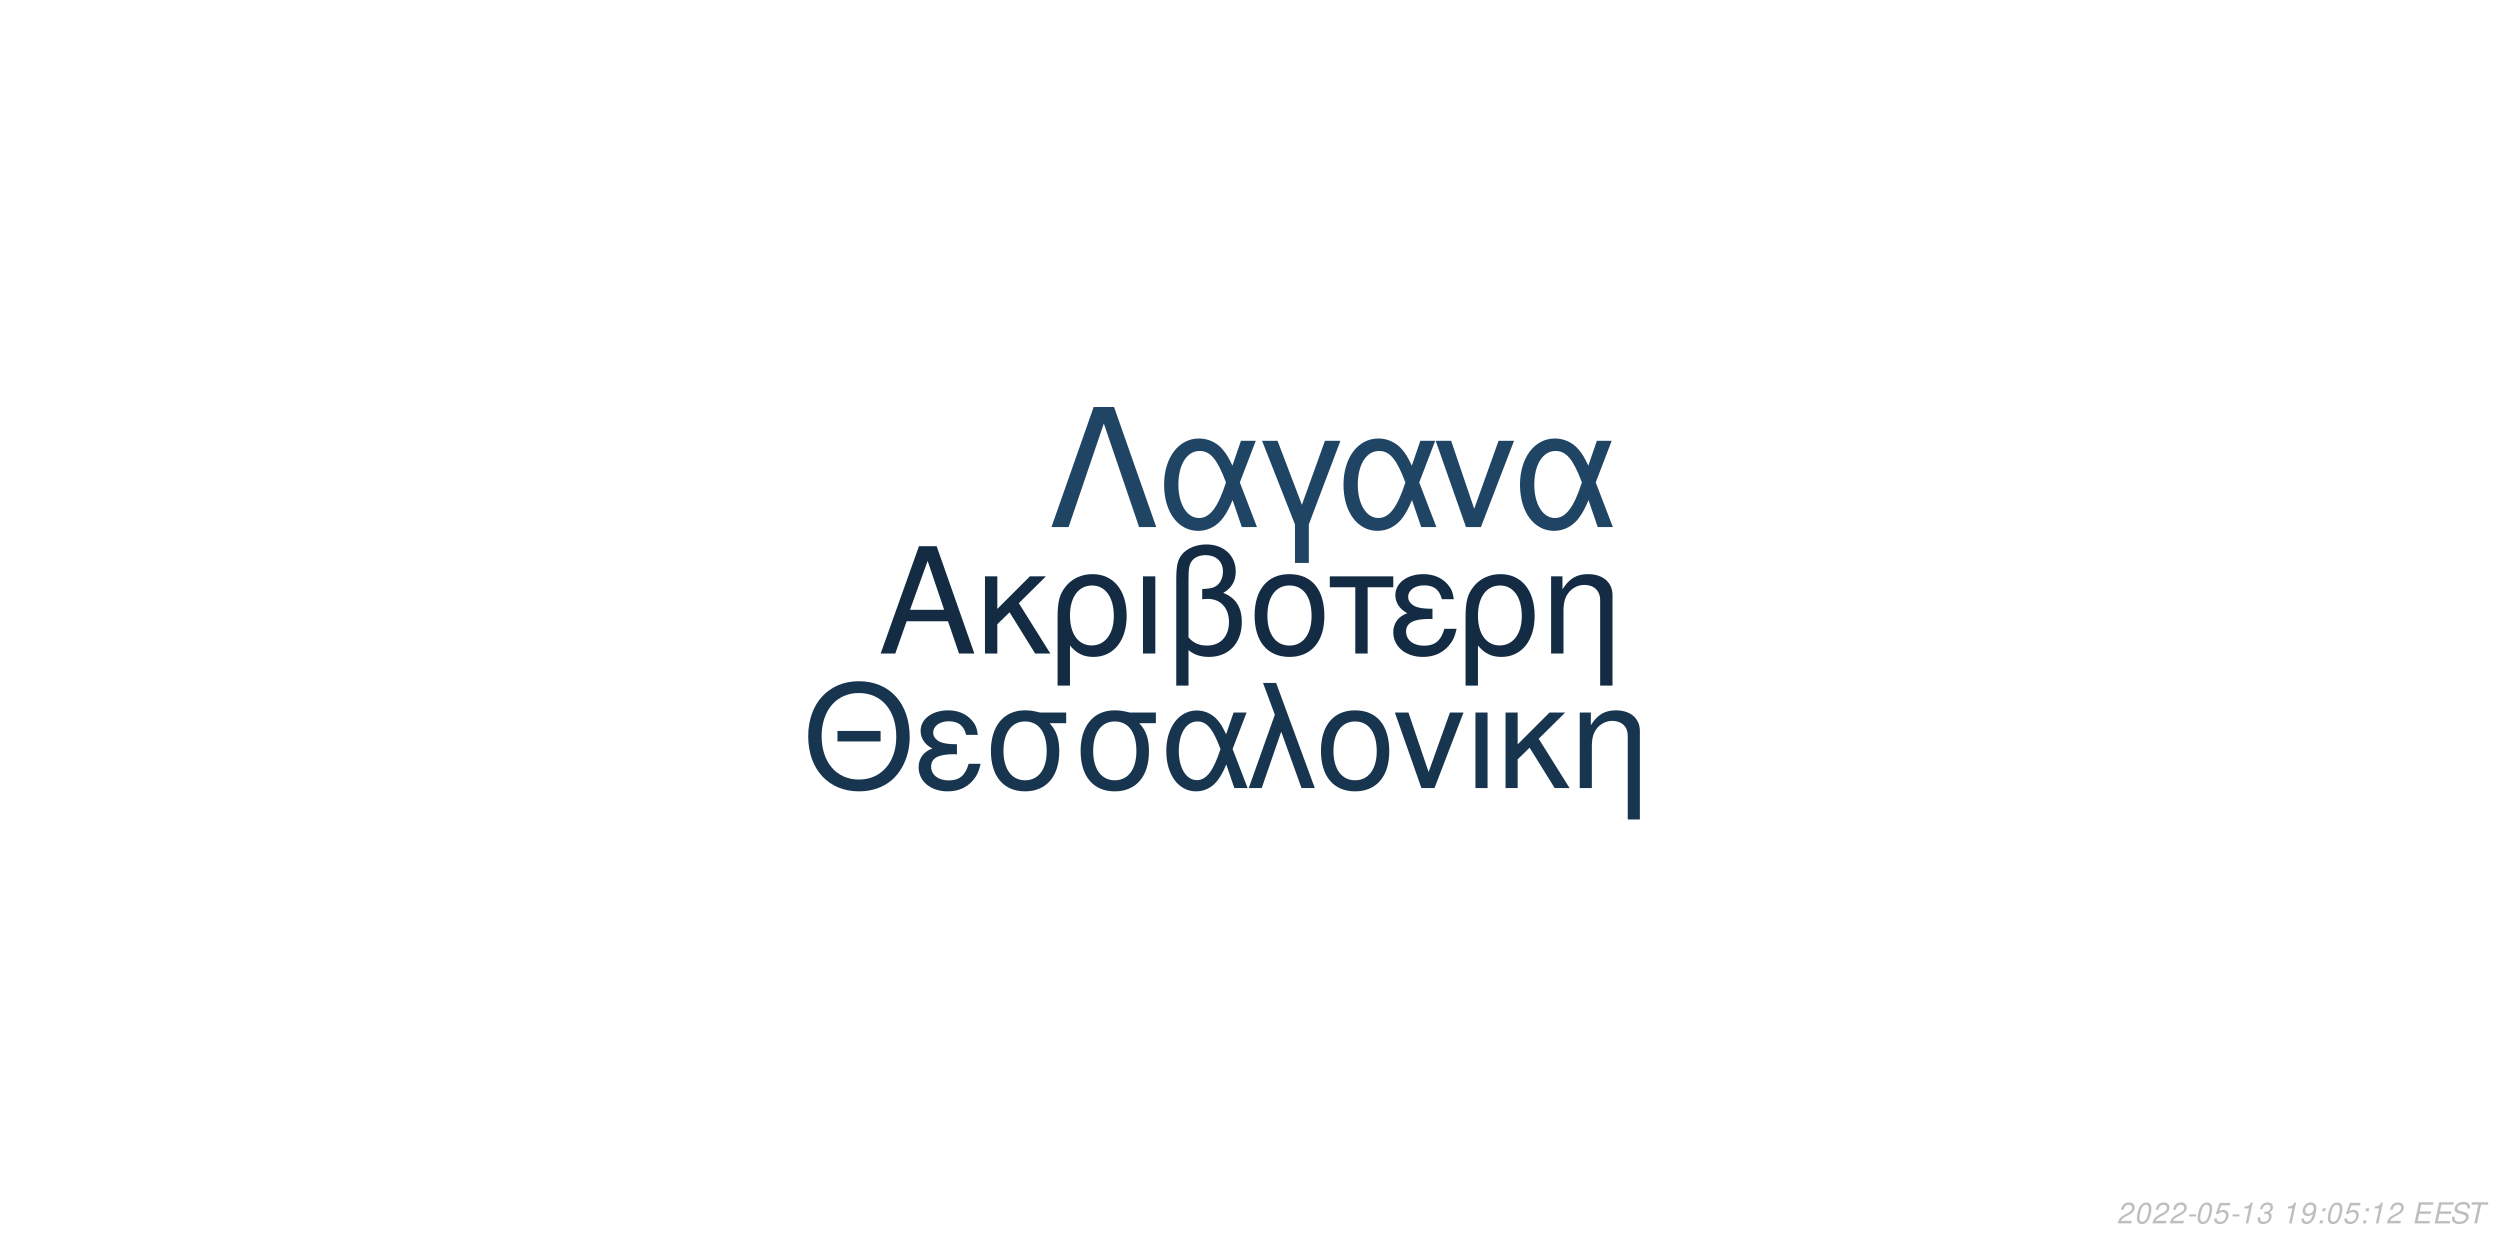
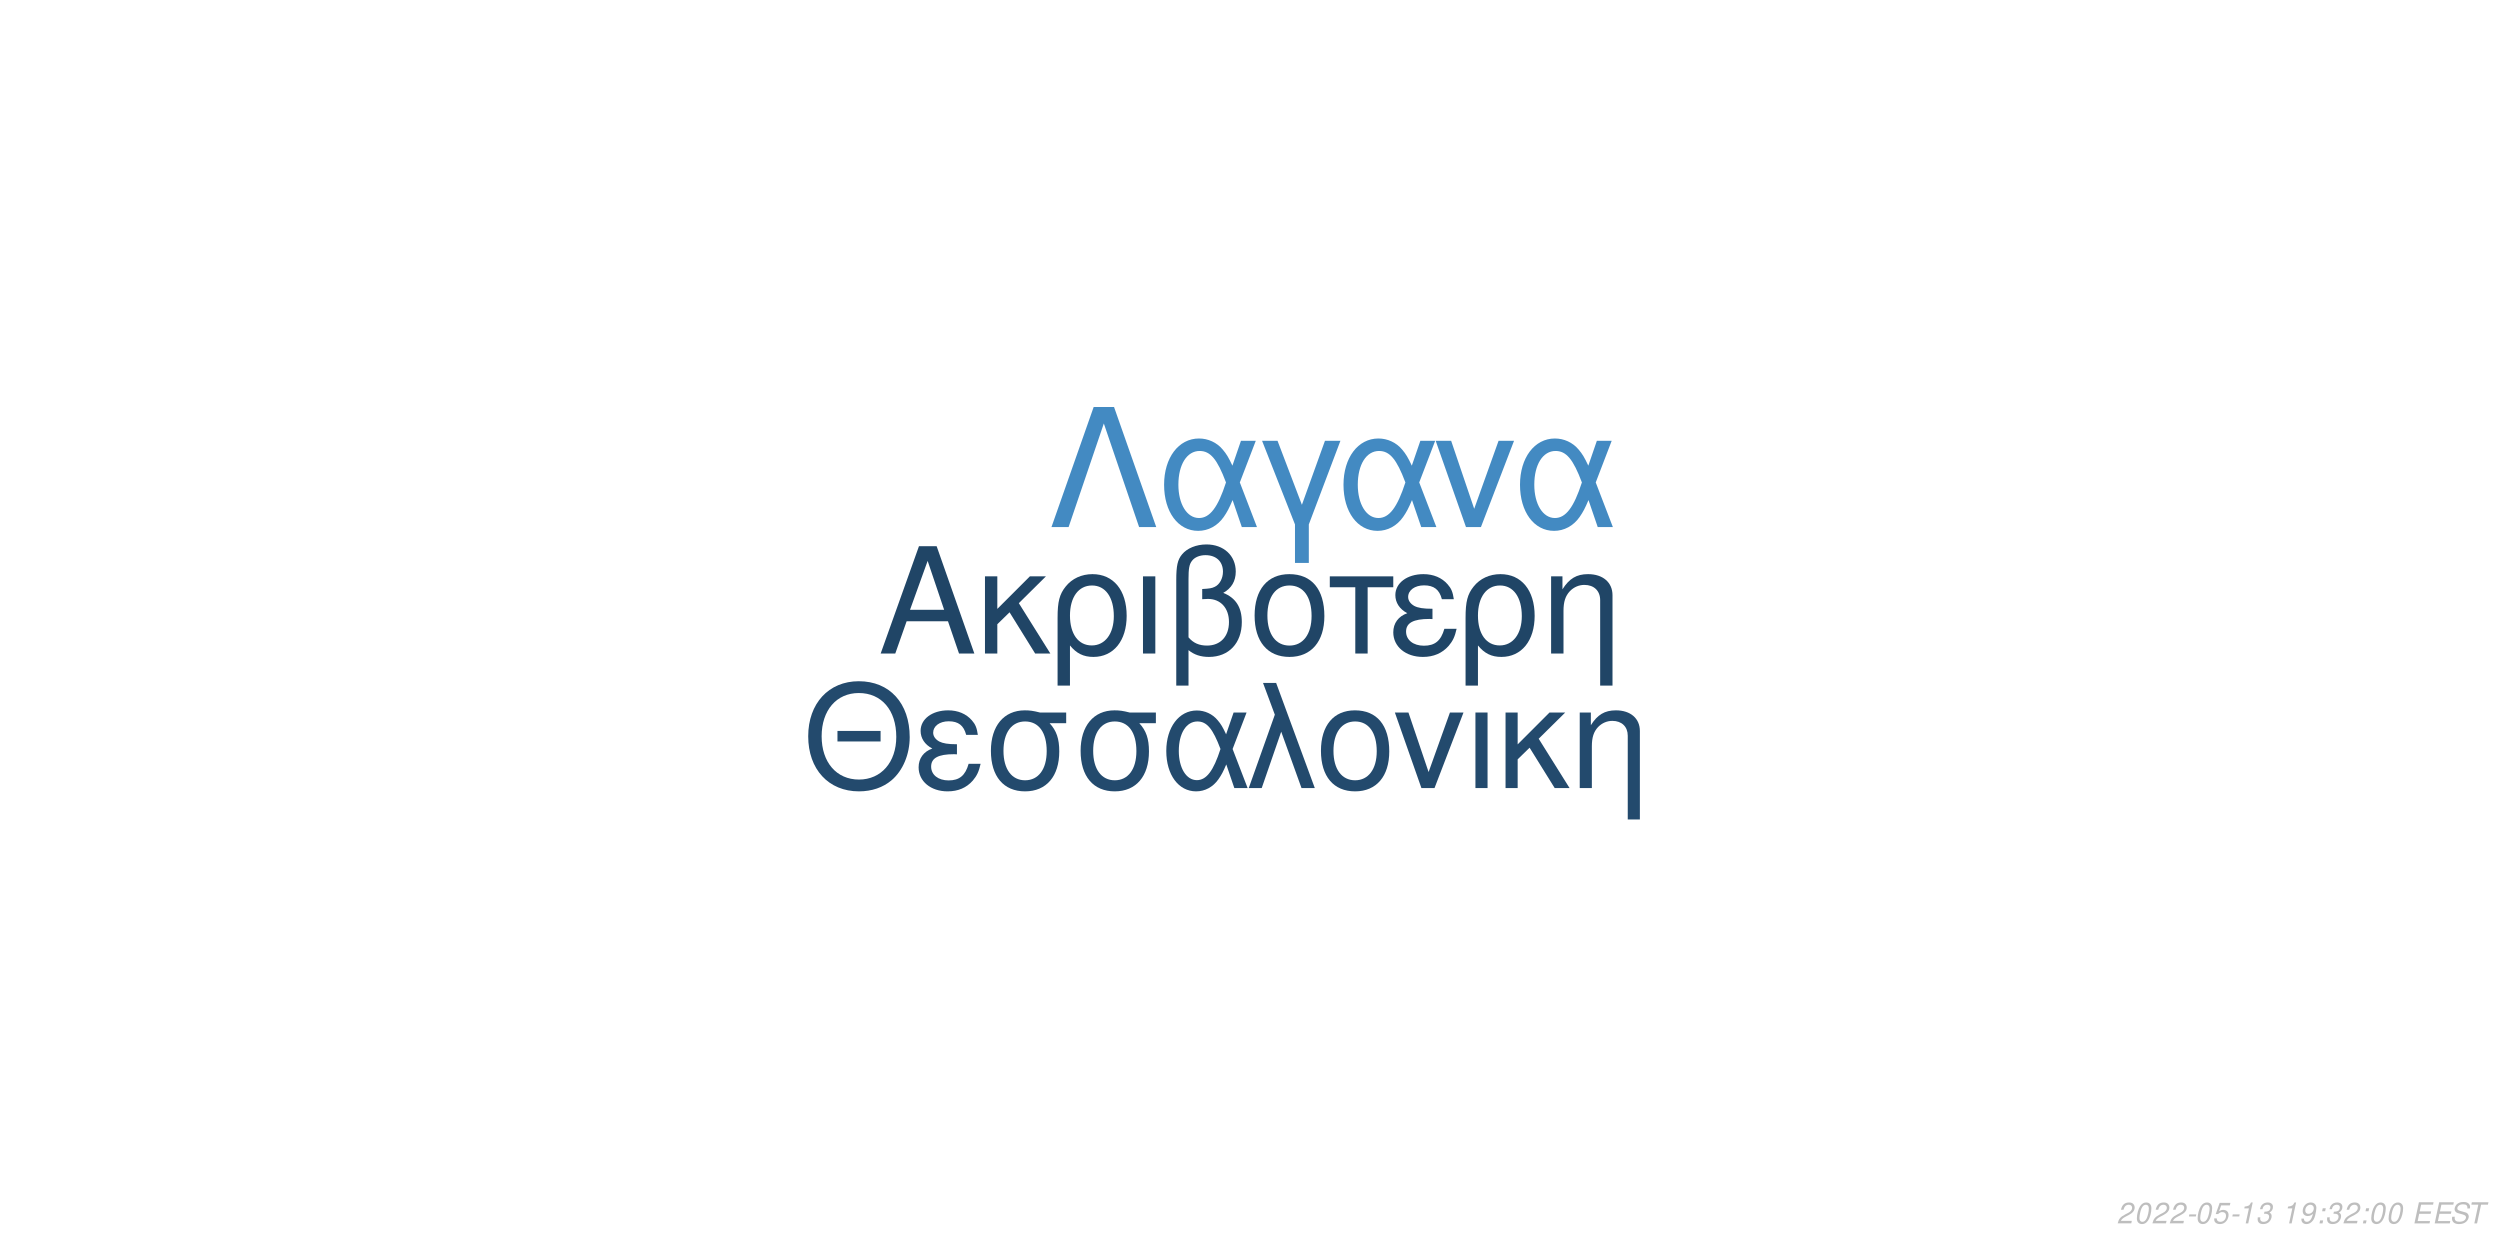
<svg xmlns="http://www.w3.org/2000/svg" xmlns:xlink="http://www.w3.org/1999/xlink" width="864pt" height="432pt" viewBox="0 0 864 432" version="1.1">
  <defs>
    <g>
      <symbol overflow="visible" id="glyph0-0">
        <path style="stroke:none;" d="" />
      </symbol>
      <symbol overflow="visible" id="glyph0-1">
        <path style="stroke:none;" d="M 24.125 -11.141 L 27.938 0 L 33.234 0 L 20.203 -37.094 L 14.094 -37.094 L 0.859 0 L 5.906 0 L 9.828 -11.141 Z M 22.797 -15.109 L 11 -15.109 L 17.094 -32.016 Z M 22.797 -15.109 " />
      </symbol>
      <symbol overflow="visible" id="glyph0-2">
        <path style="stroke:none;" d="M 7.172 -15.422 L 7.172 -26.672 L 2.906 -26.672 L 2.906 0 L 7.172 0 L 7.172 -10.125 L 11.406 -14.25 L 20.25 0 L 25.5 0 L 14.609 -17.406 L 23.969 -26.672 L 18.422 -26.672 Z M 7.172 -15.422 " />
      </symbol>
      <symbol overflow="visible" id="glyph0-3">
        <path style="stroke:none;" d="M 3 11.094 L 7.281 11.094 L 7.281 -2.797 C 9.516 -0.047 11.953 1.172 15.375 1.172 C 22.344 1.172 26.875 -4.422 26.875 -13.031 C 26.875 -21.891 22.297 -27.438 15.062 -27.438 C 11.297 -27.438 7.984 -25.906 5.797 -23.156 C 3.672 -20.516 3 -17.969 3 -12.359 Z M 14.906 -23.516 C 19.547 -23.516 22.438 -19.438 22.438 -12.922 C 22.438 -6.812 19.391 -2.797 14.812 -2.797 C 10.172 -2.797 7.281 -6.766 7.281 -13.125 C 7.281 -19.484 10.234 -23.516 14.906 -23.516 Z M 14.906 -23.516 " />
      </symbol>
      <symbol overflow="visible" id="glyph0-4">
        <path style="stroke:none;" d="M 3.516 0 L 7.781 0 L 7.781 -26.672 L 3.516 -26.672 Z M 3.516 0 " />
      </symbol>
      <symbol overflow="visible" id="glyph0-5">
        <path style="stroke:none;" d="M 4.016 11.094 L 8.25 11.094 L 8.25 -1.172 C 10.172 0.406 12.422 1.172 15.312 1.172 C 22.188 1.172 26.672 -3.609 26.672 -10.891 C 26.672 -15.984 24.578 -19.234 20.25 -20.969 C 23.109 -22.547 24.578 -25.031 24.578 -28.344 C 24.578 -33.844 20.406 -37.703 14.453 -37.703 C 10.938 -37.703 7.734 -36.391 6 -34.25 C 4.484 -32.422 4.016 -30.328 4.016 -25.391 Z M 8.25 -25.656 C 8.25 -29.359 8.5 -30.844 9.469 -32.062 C 10.375 -33.281 12.156 -34 14.094 -34 C 17.812 -34 20.156 -31.812 20.156 -28.297 C 20.156 -25.953 18.984 -23.812 17.297 -23.047 C 16.281 -22.547 15.469 -22.438 12.984 -22.297 L 12.984 -18.781 C 13.734 -18.828 14.344 -18.875 14.969 -18.875 C 19.344 -18.875 22.234 -15.719 22.234 -10.891 C 22.234 -5.906 19.281 -2.75 14.656 -2.75 C 11.953 -2.75 9.922 -3.609 8.25 -5.594 Z M 8.25 -25.656 " />
      </symbol>
      <symbol overflow="visible" id="glyph0-6">
        <path style="stroke:none;" d="M 14.094 -27.438 C 6.562 -27.438 2.094 -22.094 2.094 -13.125 C 2.094 -4.125 6.562 1.172 14.141 1.172 C 21.672 1.172 26.203 -4.172 26.203 -12.922 C 26.203 -22.188 21.828 -27.438 14.094 -27.438 Z M 14.141 -23.516 C 18.938 -23.516 21.781 -19.594 21.781 -12.984 C 21.781 -6.672 18.828 -2.75 14.141 -2.75 C 9.422 -2.75 6.516 -6.672 6.516 -13.125 C 6.516 -19.594 9.422 -23.516 14.141 -23.516 Z M 14.141 -23.516 " />
      </symbol>
      <symbol overflow="visible" id="glyph0-7">
        <path style="stroke:none;" d="M 7.891 0 L 12.156 0 L 12.156 -22.906 L 21.016 -22.906 L 21.016 -26.672 L -0.922 -26.672 L -0.922 -22.906 L 7.891 -22.906 Z M 7.891 0 " />
      </symbol>
      <symbol overflow="visible" id="glyph0-8">
        <path style="stroke:none;" d="M 14.562 -15.469 C 11.344 -15.469 9.562 -15.781 8.297 -16.438 C 6.922 -17.203 6.156 -18.328 6.156 -19.547 C 6.156 -21.891 8.453 -23.562 11.656 -23.562 C 15.062 -23.562 16.953 -22.094 17.812 -18.781 L 21.938 -18.781 C 21.578 -21.266 21.062 -22.5 19.797 -23.922 C 17.812 -26.203 14.906 -27.438 11.453 -27.438 C 5.797 -27.438 1.734 -24.375 1.734 -20.203 C 1.734 -17.609 3.156 -15.375 5.859 -13.938 C 2.797 -12.875 1.016 -10.484 1.016 -7.328 C 1.016 -2.391 5.297 1.172 11.25 1.172 C 14.969 1.172 17.906 -0.109 20.156 -2.641 C 21.578 -4.328 22.297 -5.797 22.906 -8.547 L 18.672 -8.547 C 17.5 -4.422 15.422 -2.703 11.609 -2.703 C 7.938 -2.703 5.438 -4.688 5.438 -7.578 C 5.438 -10.578 7.938 -11.953 13.484 -11.953 C 13.641 -11.953 14.094 -11.953 14.562 -11.906 Z M 14.562 -15.469 " />
      </symbol>
      <symbol overflow="visible" id="glyph0-9">
        <path style="stroke:none;" d="M 3.562 -26.672 L 3.562 0 L 7.844 0 L 7.844 -14.703 C 7.844 -17.906 8.5 -19.891 10.031 -21.531 C 11.406 -22.953 13.188 -23.719 15.062 -23.719 C 18.375 -23.719 20.516 -21.672 20.516 -18.469 L 20.516 11.094 L 24.781 11.094 L 24.781 -20.156 C 24.781 -24.578 21.469 -27.438 16.328 -27.438 C 12.359 -27.438 9.828 -25.906 7.484 -22.188 L 7.484 -26.672 Z M 3.562 -26.672 " />
      </symbol>
      <symbol overflow="visible" id="glyph1-0">
        <path style="stroke:none;" d="" />
      </symbol>
      <symbol overflow="visible" id="glyph1-1">
        <path style="stroke:none;" d="M 26.859 -19.734 L 11.953 -19.734 L 11.953 -16.094 L 26.859 -16.094 Z M 19.328 -36.922 C 8.922 -36.922 1.844 -29.25 1.844 -17.891 C 1.844 -6.484 8.875 1.141 19.391 1.141 C 23.812 1.141 27.703 -0.203 30.641 -2.688 C 34.578 -6.031 36.922 -11.656 36.922 -17.594 C 36.922 -29.297 30 -36.922 19.328 -36.922 Z M 19.328 -32.844 C 27.203 -32.844 32.281 -26.906 32.281 -17.688 C 32.281 -8.922 27.062 -2.938 19.391 -2.938 C 11.609 -2.938 6.484 -8.922 6.484 -17.891 C 6.484 -26.859 11.609 -32.844 19.328 -32.844 Z M 19.328 -32.844 " />
      </symbol>
      <symbol overflow="visible" id="glyph1-2">
        <path style="stroke:none;" d="M 14.25 -15.141 C 11.109 -15.141 9.375 -15.453 8.125 -16.094 C 6.781 -16.844 6.031 -17.938 6.031 -19.141 C 6.031 -21.422 8.266 -23.078 11.406 -23.078 C 14.75 -23.078 16.594 -21.625 17.438 -18.391 L 21.469 -18.391 C 21.125 -20.828 20.625 -22.031 19.391 -23.422 C 17.438 -25.656 14.594 -26.859 11.219 -26.859 C 5.688 -26.859 1.688 -23.875 1.688 -19.781 C 1.688 -17.234 3.094 -15.047 5.734 -13.656 C 2.734 -12.609 1 -10.266 1 -7.172 C 1 -2.344 5.188 1.141 11.016 1.141 C 14.656 1.141 17.547 -0.094 19.734 -2.594 C 21.125 -4.234 21.828 -5.688 22.422 -8.375 L 18.281 -8.375 C 17.141 -4.328 15.094 -2.641 11.359 -2.641 C 7.766 -2.641 5.328 -4.578 5.328 -7.422 C 5.328 -10.359 7.766 -11.703 13.203 -11.703 C 13.359 -11.703 13.797 -11.703 14.25 -11.656 Z M 14.25 -15.141 " />
      </symbol>
      <symbol overflow="visible" id="glyph1-3">
        <path style="stroke:none;" d="M 29 -26.109 L 19.938 -26.109 C 17.594 -26.703 16.438 -26.859 14.703 -26.859 C 7.469 -26.859 2.984 -21.469 2.984 -12.859 C 2.984 -4.031 7.375 1.141 14.797 1.141 C 22.172 1.141 26.609 -4.078 26.609 -12.656 C 26.609 -17.047 25.656 -19.828 23.266 -22.422 L 29 -22.422 Z M 14.797 -23.016 C 19.531 -23.016 22.266 -19.234 22.266 -12.75 C 22.266 -6.531 19.438 -2.688 14.797 -2.688 C 10.172 -2.688 7.328 -6.531 7.328 -12.859 C 7.328 -19.188 10.172 -23.016 14.797 -23.016 Z M 14.797 -23.016 " />
      </symbol>
      <symbol overflow="visible" id="glyph1-4">
        <path style="stroke:none;" d="M 29.344 -26.109 L 24.859 -26.109 L 22.266 -18.578 C 21.125 -21.031 20.484 -22.125 19.328 -23.469 C 17.547 -25.609 14.906 -26.812 12.156 -26.812 C 5.984 -26.812 1.594 -20.984 1.594 -12.812 C 1.594 -4.578 5.828 1.141 11.906 1.141 C 14.953 1.141 17.734 -0.344 19.625 -3.047 C 20.672 -4.531 21.281 -5.688 22.328 -8.172 L 25.109 0 L 29.703 0 L 24.516 -13.5 Z M 20.328 -13.5 C 17.891 -5.922 15.453 -2.734 12.156 -2.734 C 8.516 -2.734 5.922 -6.922 5.922 -12.812 C 5.922 -18.938 8.516 -23.016 12.359 -23.016 C 15.594 -23.016 17.688 -20.531 20.328 -13.5 Z M 20.328 -13.5 " />
      </symbol>
      <symbol overflow="visible" id="glyph1-5">
        <path style="stroke:none;" d="M 1.094 0 L 5.578 0 L 12.312 -19.484 L 19.328 0 L 23.922 0 L 10.562 -36.328 L 6.031 -36.328 L 10.109 -25.359 Z M 1.094 0 " />
      </symbol>
      <symbol overflow="visible" id="glyph1-6">
        <path style="stroke:none;" d="M 13.797 -26.859 C 6.422 -26.859 2.047 -21.625 2.047 -12.859 C 2.047 -4.031 6.422 1.141 13.859 1.141 C 21.234 1.141 25.656 -4.078 25.656 -12.656 C 25.656 -21.719 21.375 -26.859 13.797 -26.859 Z M 13.859 -23.016 C 18.531 -23.016 21.328 -19.188 21.328 -12.703 C 21.328 -6.531 18.438 -2.688 13.859 -2.688 C 9.219 -2.688 6.375 -6.531 6.375 -12.859 C 6.375 -19.188 9.219 -23.016 13.859 -23.016 Z M 13.859 -23.016 " />
      </symbol>
      <symbol overflow="visible" id="glyph1-7">
        <path style="stroke:none;" d="M 14.297 0 L 24.312 -26.109 L 19.625 -26.109 L 12.25 -5.531 L 5.281 -26.109 L 0.594 -26.109 L 9.766 0 Z M 14.297 0 " />
      </symbol>
      <symbol overflow="visible" id="glyph1-8">
        <path style="stroke:none;" d="M 3.438 0 L 7.625 0 L 7.625 -26.109 L 3.438 -26.109 Z M 3.438 0 " />
      </symbol>
      <symbol overflow="visible" id="glyph1-9">
        <path style="stroke:none;" d="M 7.031 -15.094 L 7.031 -26.109 L 2.844 -26.109 L 2.844 0 L 7.031 0 L 7.031 -9.922 L 11.156 -13.953 L 19.828 0 L 24.969 0 L 14.297 -17.047 L 23.469 -26.109 L 18.031 -26.109 Z M 7.031 -15.094 " />
      </symbol>
      <symbol overflow="visible" id="glyph1-10">
        <path style="stroke:none;" d="M 3.484 -26.109 L 3.484 0 L 7.672 0 L 7.672 -14.406 C 7.672 -17.547 8.328 -19.484 9.812 -21.078 C 11.156 -22.469 12.906 -23.219 14.75 -23.219 C 17.984 -23.219 20.078 -21.234 20.078 -18.094 L 20.078 10.859 L 24.266 10.859 L 24.266 -19.734 C 24.266 -24.062 21.031 -26.859 16 -26.859 C 12.109 -26.859 9.609 -25.359 7.328 -21.719 L 7.328 -26.109 Z M 3.484 -26.109 " />
      </symbol>
      <symbol overflow="visible" id="glyph2-0">
        <path style="stroke:none;" d="" />
      </symbol>
      <symbol overflow="visible" id="glyph2-1">
        <path style="stroke:none;" d="M 22.531 -41.484 L 15.484 -41.484 L 0.906 0 L 6.828 0 L 19 -35.797 L 31.188 0 L 37.109 0 Z M 22.531 -41.484 " />
      </symbol>
      <symbol overflow="visible" id="glyph2-2">
        <path style="stroke:none;" d="M 33.516 -29.812 L 28.391 -29.812 L 25.438 -21.219 C 24.125 -24.016 23.391 -25.266 22.078 -26.797 C 20.031 -29.25 17.016 -30.609 13.891 -30.609 C 6.828 -30.609 1.828 -23.953 1.828 -14.625 C 1.828 -5.234 6.656 1.312 13.594 1.312 C 17.078 1.312 20.266 -0.391 22.422 -3.469 C 23.609 -5.172 24.297 -6.484 25.5 -9.328 L 28.688 0 L 33.922 0 L 28 -15.422 Z M 23.219 -15.422 C 20.422 -6.766 17.641 -3.125 13.891 -3.125 C 9.734 -3.125 6.766 -7.906 6.766 -14.625 C 6.766 -21.625 9.734 -26.297 14.109 -26.297 C 17.812 -26.297 20.203 -23.453 23.219 -15.422 Z M 23.219 -15.422 " />
      </symbol>
      <symbol overflow="visible" id="glyph2-3">
        <path style="stroke:none;" d="M 12.062 12.406 L 16.844 12.406 L 16.844 -0.906 L 27.766 -29.812 L 22.422 -29.812 L 14.453 -7.688 L 6.031 -29.812 L 0.688 -29.812 L 12.062 -0.906 Z M 12.062 12.406 " />
      </symbol>
      <symbol overflow="visible" id="glyph2-4">
        <path style="stroke:none;" d="M 16.328 0 L 27.766 -29.812 L 22.422 -29.812 L 14 -6.312 L 6.031 -29.812 L 0.688 -29.812 L 11.156 0 Z M 16.328 0 " />
      </symbol>
      <symbol overflow="visible" id="glyph3-0">
        <path style="stroke:none;" d="" />
      </symbol>
      <symbol overflow="visible" id="glyph3-1">
        <path style="stroke:none;" d="M 5.234 -0.875 L 1.469 -0.875 C 1.641 -1.375 2.203 -1.891 3.109 -2.344 L 4.234 -2.938 C 5.562 -3.625 6.219 -4.469 6.219 -5.484 C 6.219 -5.938 6.062 -6.359 5.797 -6.656 C 5.469 -7.047 4.984 -7.234 4.312 -7.234 C 2.766 -7.234 1.891 -6.453 1.484 -4.734 L 2.375 -4.734 C 2.484 -5.188 2.609 -5.484 2.797 -5.75 C 3.094 -6.203 3.609 -6.453 4.188 -6.453 C 4.891 -6.453 5.344 -6.031 5.344 -5.375 C 5.344 -4.703 4.859 -4.094 4.016 -3.656 L 2.984 -3.125 C 1.234 -2.188 0.797 -1.656 0.344 -0.016 L 5.047 -0.016 Z M 5.234 -0.875 " />
      </symbol>
      <symbol overflow="visible" id="glyph3-2">
        <path style="stroke:none;" d="M 4.203 -7.234 C 3.375 -7.234 2.688 -6.812 2.125 -5.984 C 1.484 -5.047 0.984 -3.188 0.984 -1.734 C 0.984 -1.109 1.172 -0.562 1.484 -0.266 C 1.797 0.047 2.281 0.234 2.766 0.234 C 3.625 0.234 4.281 -0.156 4.859 -1.016 C 5.516 -1.953 6 -3.797 6 -5.266 C 6 -6.5 5.328 -7.234 4.203 -7.234 Z M 4.094 -6.453 C 4.734 -6.453 5.125 -5.984 5.125 -5.156 C 5.125 -4.203 4.781 -2.625 4.406 -1.812 C 3.984 -0.938 3.516 -0.547 2.875 -0.547 C 2.25 -0.547 1.875 -1.031 1.875 -1.828 C 1.875 -2.797 2.203 -4.344 2.594 -5.203 C 2.984 -6.047 3.453 -6.453 4.094 -6.453 Z M 4.094 -6.453 " />
      </symbol>
      <symbol overflow="visible" id="glyph3-3">
        <path style="stroke:none;" d="M 3.516 -3.125 L 1.125 -3.125 L 0.969 -2.406 L 3.359 -2.406 Z M 3.516 -3.125 " />
      </symbol>
      <symbol overflow="visible" id="glyph3-4">
        <path style="stroke:none;" d="M 6.297 -7.094 L 2.594 -7.094 L 1.234 -3.234 L 2.047 -3.234 C 2.656 -3.766 2.938 -3.906 3.531 -3.906 C 4.328 -3.906 4.797 -3.453 4.797 -2.688 C 4.797 -1.438 3.969 -0.547 2.828 -0.547 C 2.031 -0.547 1.609 -0.938 1.578 -1.734 L 0.703 -1.734 L 0.703 -1.516 C 0.703 -0.938 0.844 -0.547 1.188 -0.266 C 1.562 0.062 2.078 0.234 2.703 0.234 C 3.656 0.234 4.391 -0.156 4.984 -0.922 C 5.422 -1.5 5.672 -2.234 5.672 -2.953 C 5.672 -4 4.938 -4.672 3.812 -4.672 C 3.328 -4.672 2.906 -4.547 2.406 -4.234 L 3.109 -6.219 L 6.109 -6.219 Z M 6.297 -7.094 " />
      </symbol>
      <symbol overflow="visible" id="glyph3-5">
        <path style="stroke:none;" d="M 3.703 -5.188 L 2.594 0 L 3.469 0 L 5.016 -7.234 L 4.438 -7.234 C 3.906 -6.156 3.688 -6.016 2.234 -5.812 L 2.109 -5.188 Z M 3.703 -5.188 " />
      </symbol>
      <symbol overflow="visible" id="glyph3-6">
        <path style="stroke:none;" d="M 2.922 -3.312 C 3.125 -3.344 3.234 -3.344 3.375 -3.344 C 4.203 -3.344 4.688 -3 4.688 -2.406 C 4.688 -1.312 3.906 -0.547 2.781 -0.547 C 2.047 -0.547 1.594 -0.938 1.594 -1.562 C 1.594 -1.719 1.609 -1.844 1.656 -2.094 L 0.766 -2.094 C 0.734 -1.797 0.719 -1.641 0.719 -1.469 C 0.719 -0.375 1.406 0.234 2.641 0.234 C 3.547 0.234 4.297 -0.078 4.812 -0.656 C 5.266 -1.156 5.562 -1.875 5.562 -2.547 C 5.562 -3.125 5.344 -3.453 4.797 -3.734 C 5.641 -4.234 6.016 -4.844 6.016 -5.734 C 6.016 -6.656 5.312 -7.234 4.203 -7.234 C 3.375 -7.234 2.672 -6.938 2.188 -6.375 C 1.891 -6.031 1.703 -5.641 1.516 -4.906 L 2.391 -4.906 C 2.5 -5.359 2.594 -5.594 2.734 -5.812 C 3.047 -6.234 3.516 -6.453 4.078 -6.453 C 4.734 -6.453 5.141 -6.125 5.141 -5.578 C 5.141 -5.188 5.016 -4.797 4.797 -4.547 C 4.516 -4.234 4 -4.062 3.266 -4.062 L 3.078 -4.062 Z M 2.922 -3.312 " />
      </symbol>
      <symbol overflow="visible" id="glyph3-7">
        <path style="stroke:none;" d="" />
      </symbol>
      <symbol overflow="visible" id="glyph3-8">
        <path style="stroke:none;" d="M 0.844 -1.656 C 0.844 -1.547 0.844 -1.438 0.844 -1.375 C 0.844 -0.406 1.531 0.234 2.578 0.234 C 3.203 0.234 3.766 0.016 4.297 -0.438 C 4.938 -1 5.312 -1.656 5.594 -2.719 C 5.844 -3.672 6.016 -4.766 6.016 -5.375 C 6.016 -5.844 5.844 -6.328 5.547 -6.656 C 5.203 -7.031 4.703 -7.234 4.062 -7.234 C 2.516 -7.234 1.297 -5.938 1.297 -4.266 C 1.297 -3.203 1.984 -2.547 3.047 -2.547 C 3.484 -2.547 3.953 -2.672 4.281 -2.891 C 4.406 -2.984 4.547 -3.078 4.828 -3.344 C 4.438 -1.484 3.703 -0.547 2.703 -0.547 C 2.109 -0.547 1.719 -0.938 1.719 -1.547 L 1.719 -1.656 Z M 3.953 -6.453 C 4.625 -6.453 5.141 -5.953 5.141 -5.281 C 5.141 -4.188 4.312 -3.312 3.297 -3.312 C 2.594 -3.312 2.172 -3.734 2.172 -4.453 C 2.172 -5.562 2.984 -6.453 3.953 -6.453 Z M 3.953 -6.453 " />
      </symbol>
      <symbol overflow="visible" id="glyph3-9">
        <path style="stroke:none;" d="M 2.359 -1.031 L 1.312 -1.031 L 1.094 0 L 2.141 0 Z M 3.266 -5.234 L 2.219 -5.234 L 2 -4.203 L 3.047 -4.203 Z M 3.266 -5.234 " />
      </symbol>
      <symbol overflow="visible" id="glyph3-10">
        <path style="stroke:none;" d="M 2.547 -3.312 L 6.5 -3.312 L 6.688 -4.141 L 2.719 -4.141 L 3.219 -6.469 L 7.344 -6.469 L 7.516 -7.297 L 2.453 -7.297 L 0.906 0 L 6.125 0 L 6.297 -0.812 L 2.016 -0.812 Z M 2.547 -3.312 " />
      </symbol>
      <symbol overflow="visible" id="glyph3-11">
        <path style="stroke:none;" d="M 7.062 -5.156 C 7.125 -5.438 7.141 -5.562 7.141 -5.703 C 7.141 -6.156 6.938 -6.594 6.594 -6.891 C 6.188 -7.25 5.656 -7.406 4.875 -7.406 C 3.844 -7.406 3.047 -7.125 2.5 -6.562 C 2.094 -6.141 1.781 -5.438 1.781 -4.922 C 1.781 -4.297 2.219 -3.766 2.891 -3.562 L 4.594 -3.094 C 5.406 -2.859 5.734 -2.578 5.734 -2.094 C 5.734 -1.781 5.547 -1.406 5.266 -1.141 C 4.844 -0.766 4.266 -0.578 3.453 -0.578 C 2.328 -0.578 1.812 -0.984 1.812 -1.906 C 1.812 -2.047 1.812 -2.125 1.844 -2.312 L 0.984 -2.312 C 0.906 -2.062 0.891 -1.906 0.891 -1.688 C 0.891 -0.484 1.797 0.234 3.297 0.234 C 4.359 0.234 5.234 -0.062 5.812 -0.609 C 6.344 -1.078 6.688 -1.797 6.688 -2.375 C 6.688 -2.641 6.609 -2.906 6.453 -3.156 C 6.234 -3.5 5.938 -3.703 5.469 -3.828 L 3.75 -4.312 C 2.984 -4.547 2.734 -4.734 2.734 -5.188 C 2.734 -5.547 2.875 -5.844 3.188 -6.109 C 3.547 -6.438 4.031 -6.594 4.703 -6.594 C 5.266 -6.594 5.688 -6.484 5.906 -6.297 C 6.094 -6.125 6.219 -5.797 6.219 -5.516 C 6.219 -5.422 6.203 -5.344 6.188 -5.156 Z M 7.062 -5.156 " />
      </symbol>
      <symbol overflow="visible" id="glyph3-12">
        <path style="stroke:none;" d="M 4.938 -6.469 L 7.312 -6.469 L 7.484 -7.297 L 1.75 -7.297 L 1.578 -6.469 L 3.984 -6.469 L 2.609 0 L 3.547 0 Z M 4.938 -6.469 " />
      </symbol>
    </g>
  </defs>
  <g id="surface1">
    <rect x="0" y="0" width="864" height="432" style="fill:rgb(100%,100%,100%);fill-opacity:1;stroke:none;" />
-     <g style="fill:rgb(7.451%,16.863%,26.275%);fill-opacity:1;">
+     <g style="fill:rgb(12.549%,27.059%,40%);fill-opacity:1;">
      <use xlink:href="#glyph0-1" x="303.5" y="225.861" />
      <use xlink:href="#glyph0-2" x="337.5" y="225.861" />
      <use xlink:href="#glyph0-3" x="362.5" y="225.861" />
      <use xlink:href="#glyph0-4" x="391.5" y="225.861" />
      <use xlink:href="#glyph0-5" x="402.5" y="225.861" />
      <use xlink:href="#glyph0-6" x="431.5" y="225.861" />
      <use xlink:href="#glyph0-7" x="460.5" y="225.861" />
      <use xlink:href="#glyph0-8" x="480.5" y="225.861" />
      <use xlink:href="#glyph0-3" x="503.5" y="225.861" />
      <use xlink:href="#glyph0-9" x="532.5" y="225.861" />
    </g>
-     <g style="fill:rgb(9.412%,20.784%,31.373%);fill-opacity:1;">
+     <g style="fill:rgb(13.725%,29.02%,42.745%);fill-opacity:1;">
      <use xlink:href="#glyph1-1" x="277.473" y="272.354" />
      <use xlink:href="#glyph1-2" x="316.473" y="272.354" />
      <use xlink:href="#glyph1-3" x="339.473" y="272.354" />
      <use xlink:href="#glyph1-3" x="370.473" y="272.354" />
      <use xlink:href="#glyph1-4" x="401.473" y="272.354" />
      <use xlink:href="#glyph1-5" x="430.473" y="272.354" />
      <use xlink:href="#glyph1-6" x="454.473" y="272.354" />
      <use xlink:href="#glyph1-7" x="481.473" y="272.354" />
      <use xlink:href="#glyph1-8" x="506.473" y="272.354" />
      <use xlink:href="#glyph1-9" x="517.473" y="272.354" />
      <use xlink:href="#glyph1-10" x="542.473" y="272.354" />
    </g>
-     <g style="fill:rgb(12.549%,26.667%,39.216%);fill-opacity:1;">
+     <g style="fill:rgb(26.275%,54.118%,76.078%);fill-opacity:1;">
      <use xlink:href="#glyph2-1" x="362.484" y="182.152" />
      <use xlink:href="#glyph2-2" x="400.484" y="182.152" />
      <use xlink:href="#glyph2-3" x="435.484" y="182.152" />
      <use xlink:href="#glyph2-2" x="462.484" y="182.152" />
      <use xlink:href="#glyph2-4" x="495.484" y="182.152" />
      <use xlink:href="#glyph2-2" x="523.484" y="182.152" />
    </g>
    <g style="fill:rgb(74.51%,74.51%,74.51%);fill-opacity:1;">
      <use xlink:href="#glyph3-1" x="731.52" y="422.81" />
      <use xlink:href="#glyph3-2" x="737.52" y="422.81" />
      <use xlink:href="#glyph3-1" x="743.52" y="422.81" />
      <use xlink:href="#glyph3-1" x="749.52" y="422.81" />
      <use xlink:href="#glyph3-3" x="755.52" y="422.81" />
      <use xlink:href="#glyph3-2" x="758.52" y="422.81" />
      <use xlink:href="#glyph3-4" x="764.52" y="422.81" />
      <use xlink:href="#glyph3-3" x="770.52" y="422.81" />
      <use xlink:href="#glyph3-5" x="773.52" y="422.81" />
      <use xlink:href="#glyph3-6" x="779.52" y="422.81" />
      <use xlink:href="#glyph3-7" x="785.52" y="422.81" />
      <use xlink:href="#glyph3-5" x="788.52" y="422.81" />
      <use xlink:href="#glyph3-8" x="794.52" y="422.81" />
      <use xlink:href="#glyph3-9" x="800.52" y="422.81" />
-       <use xlink:href="#glyph3-2" x="803.52" y="422.81" />
-       <use xlink:href="#glyph3-4" x="809.52" y="422.81" />
+       <use xlink:href="#glyph3-6" x="803.52" y="422.81" />
+       <use xlink:href="#glyph3-1" x="809.52" y="422.81" />
      <use xlink:href="#glyph3-9" x="815.52" y="422.81" />
-       <use xlink:href="#glyph3-5" x="818.52" y="422.81" />
-       <use xlink:href="#glyph3-1" x="824.52" y="422.81" />
+       <use xlink:href="#glyph3-2" x="818.52" y="422.81" />
+       <use xlink:href="#glyph3-2" x="824.52" y="422.81" />
      <use xlink:href="#glyph3-7" x="830.52" y="422.81" />
      <use xlink:href="#glyph3-10" x="833.52" y="422.81" />
      <use xlink:href="#glyph3-10" x="840.52" y="422.81" />
      <use xlink:href="#glyph3-11" x="846.52" y="422.81" />
      <use xlink:href="#glyph3-12" x="852.52" y="422.81" />
    </g>
  </g>
</svg>
